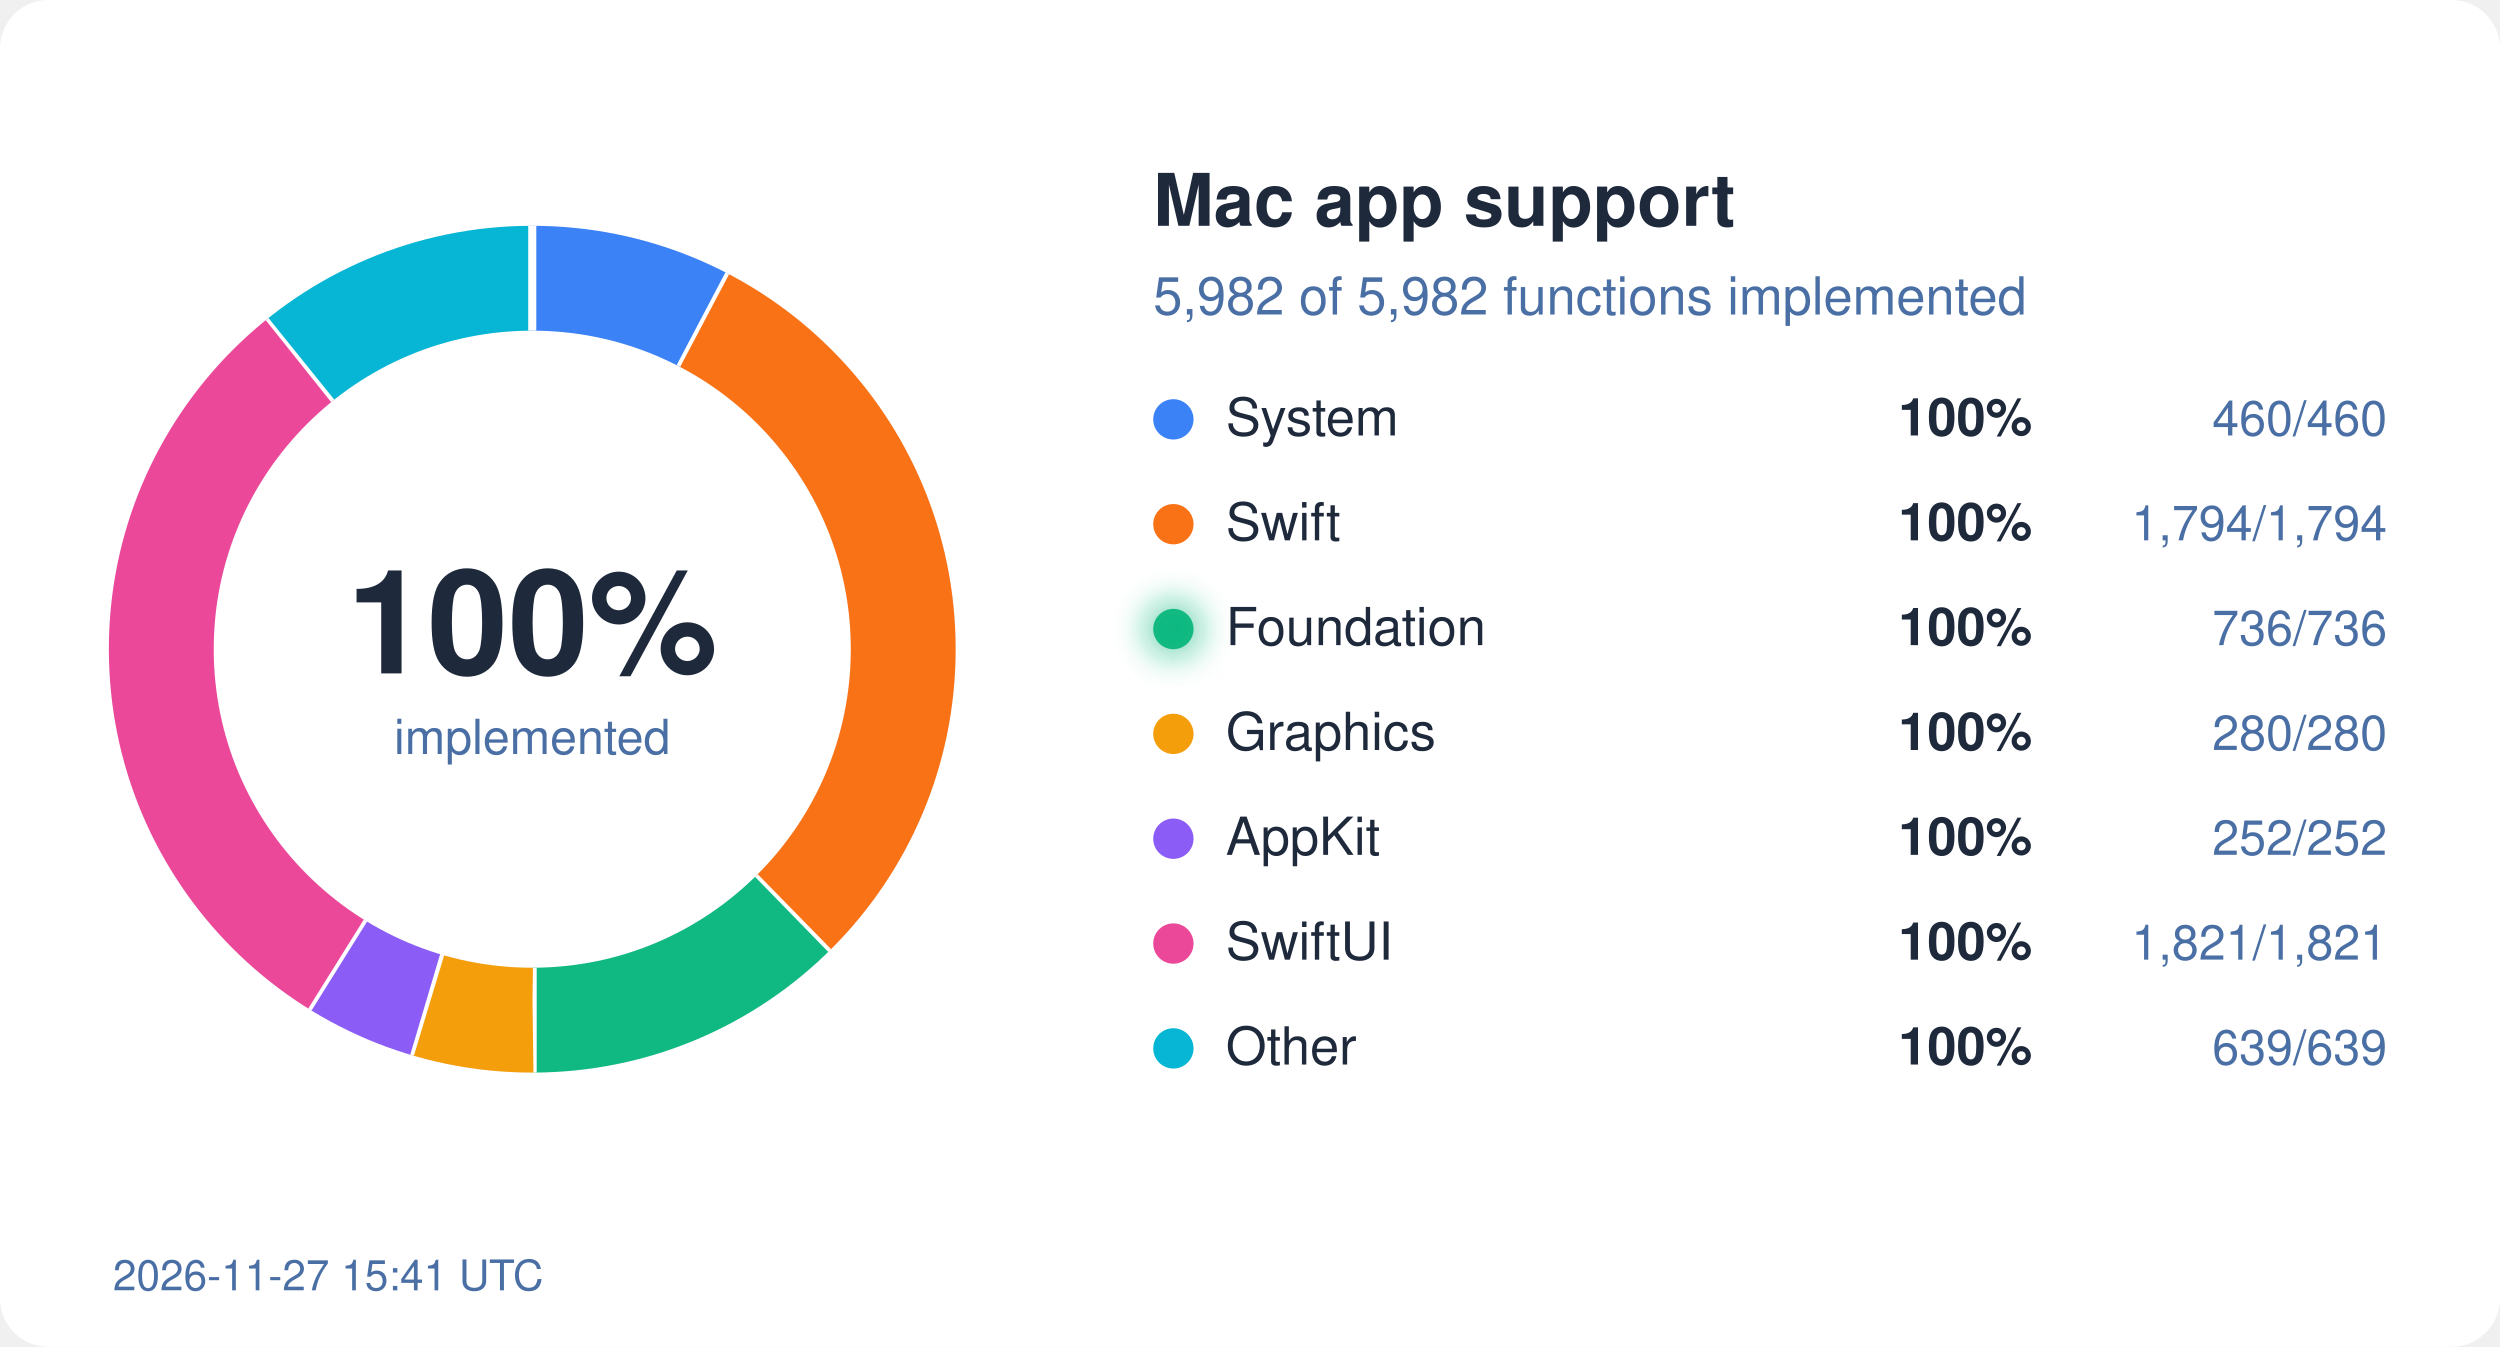
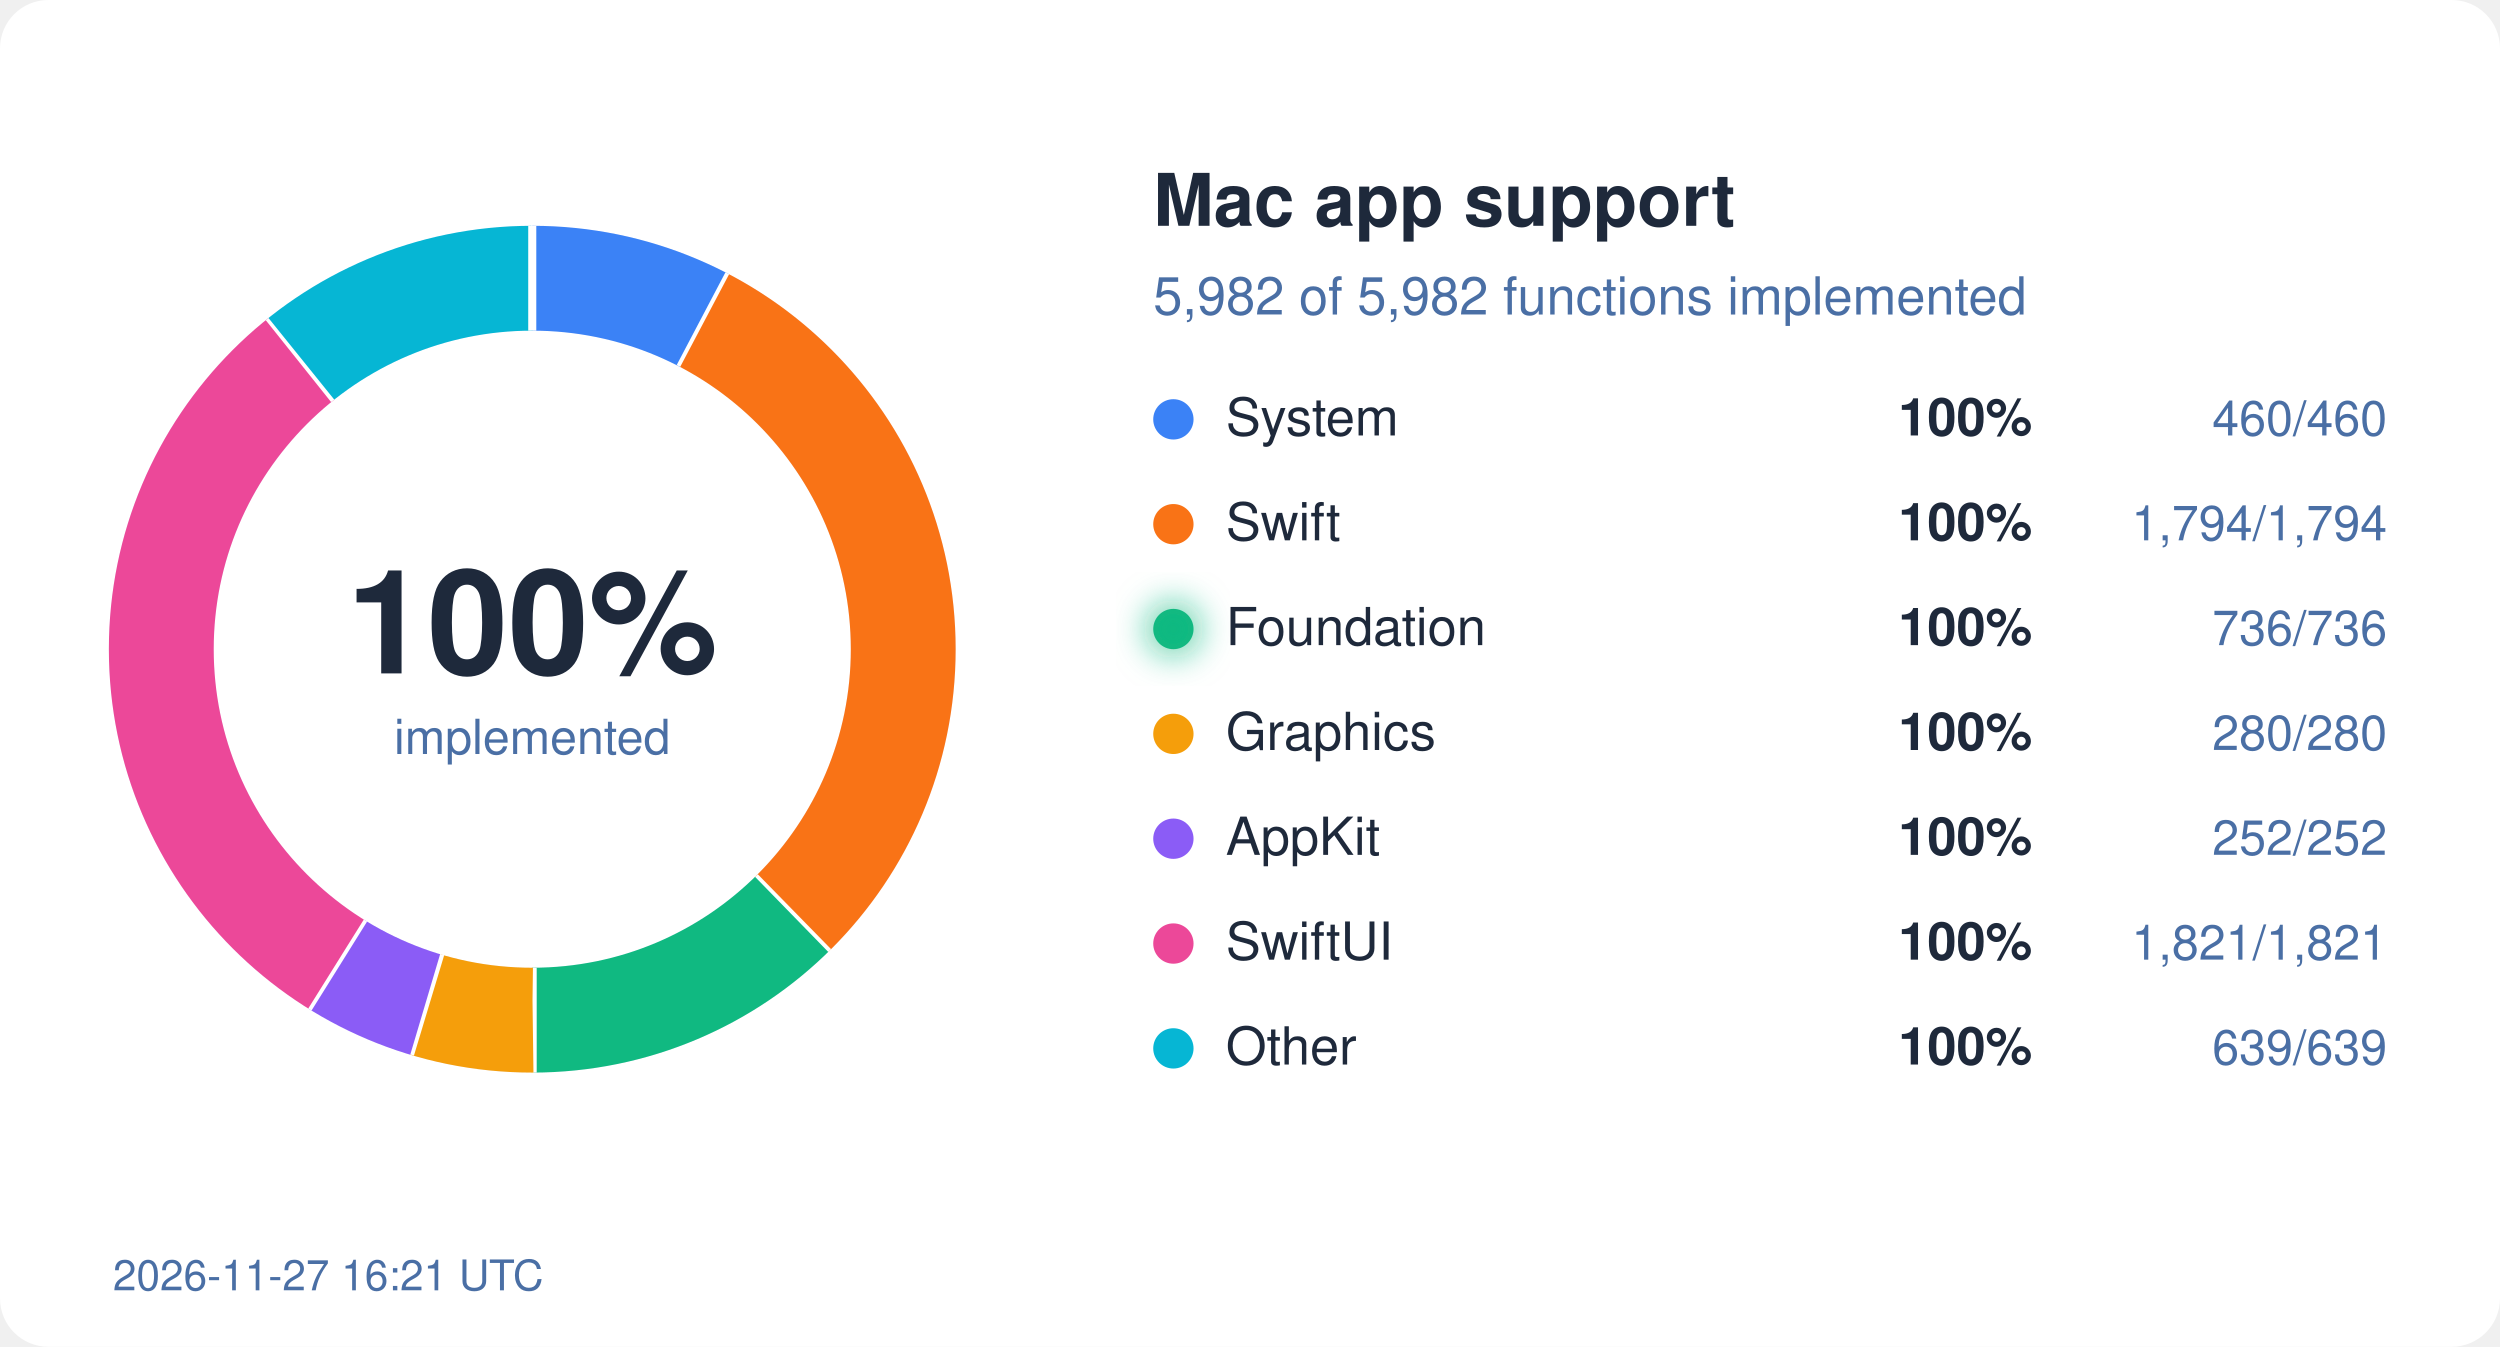
<svg xmlns="http://www.w3.org/2000/svg" width="620" height="334" viewBox="0 0 620 334">
  <style>
  text { font-family: system-ui, -apple-system, "Segoe UI", Helvetica, Arial, sans-serif; }
  .bg { fill: #ffffff; } .ink { fill: #1e293b; } .mute { fill: #4a6fa5; }
  .track { stroke: #eef2ff; } .gap { stroke: #ffffff; }
  .s-System { stroke: #3b82f6; } .f-System { fill: #3b82f6; }
  .s-Swift { stroke: #f97316; } .f-Swift { fill: #f97316; }
  .s-Foundation { stroke: #10b981; } .f-Foundation { fill: #10b981; }
  .s-Graphics { stroke: #f59e0b; } .f-Graphics { fill: #f59e0b; }
  .s-AppKit { stroke: #8b5cf6; } .f-AppKit { fill: #8b5cf6; }
  .s-SwiftUI { stroke: #ec4899; } .f-SwiftUI { fill: #ec4899; }
  .s-Other { stroke: #06b6d4; } .f-Other { fill: #06b6d4; }
  @media (prefers-color-scheme: dark) {
    .bg { fill: #0d1117; } .ink { fill: #e6edf3; } .mute { fill: #8fb4e3; }
    .track { stroke: #12263f; } .gap { stroke: #0d1117; }
    .s-System { stroke: #60a5fa; } .f-System { fill: #60a5fa; }
    .s-Swift { stroke: #fb923c; } .f-Swift { fill: #fb923c; }
    .s-Foundation { stroke: #34d399; } .f-Foundation { fill: #34d399; }
    .s-Graphics { stroke: #fbbf24; } .f-Graphics { fill: #fbbf24; }
    .s-AppKit { stroke: #a78bfa; } .f-AppKit { fill: #a78bfa; }
    .s-SwiftUI { stroke: #f472b6; } .f-SwiftUI { fill: #f472b6; }
    .s-Other { stroke: #22d3ee; } .f-Other { fill: #22d3ee; }
  }
</style>
  <defs>
    <filter id="glow" x="-50%" y="-50%" width="200%" height="200%">
      <feGaussianBlur stdDeviation="4" />
    </filter>
  </defs>
  <rect width="620" height="334" rx="12" class="bg" />
  <circle cx="132" cy="161" r="92" fill="none" class="track" stroke-width="26" />
  <circle cx="132" cy="161" r="92" fill="none" class="s-System" stroke-width="26" stroke-dasharray="44.45 578.05" stroke-dashoffset="-0.00" transform="rotate(-90 132 161)" />
  <line x1="168.7" y1="91.0" x2="180.8" y2="68.0" class="gap" stroke-width="2" />
  <circle cx="132" cy="161" r="92" fill="none" class="s-Swift" stroke-width="26" stroke-dasharray="173.36 578.05" stroke-dashoffset="-44.45" transform="rotate(-90 132 161)" />
  <line x1="187.2" y1="217.5" x2="205.4" y2="236.1" class="gap" stroke-width="2" />
  <circle cx="132" cy="161" r="92" fill="none" class="s-Foundation" stroke-width="26" stroke-dasharray="71.12 578.05" stroke-dashoffset="-217.81" transform="rotate(-90 132 161)" />
  <line x1="132.1" y1="240.0" x2="132.1" y2="266.0" class="gap" stroke-width="2" />
  <circle cx="132" cy="161" r="92" fill="none" class="s-Graphics" stroke-width="26" stroke-dasharray="27.06 578.05" stroke-dashoffset="-288.93" transform="rotate(-90 132 161)" />
  <line x1="109.2" y1="236.6" x2="101.7" y2="261.5" class="gap" stroke-width="2" />
  <circle cx="132" cy="161" r="92" fill="none" class="s-AppKit" stroke-width="26" stroke-dasharray="24.35 578.05" stroke-dashoffset="-315.99" transform="rotate(-90 132 161)" />
  <line x1="90.2" y1="228.0" x2="76.4" y2="250.1" class="gap" stroke-width="2" />
  <circle cx="132" cy="161" r="92" fill="none" class="s-SwiftUI" stroke-width="26" stroke-dasharray="175.97 578.05" stroke-dashoffset="-340.34" transform="rotate(-90 132 161)" />
  <line x1="82.9" y1="99.1" x2="66.7" y2="78.8" class="gap" stroke-width="2" />
  <circle cx="132" cy="161" r="92" fill="none" class="s-Other" stroke-width="26" stroke-dasharray="61.75 578.05" stroke-dashoffset="-516.31" transform="rotate(-90 132 161)" />
  <line x1="132.0" y1="82.0" x2="132.0" y2="56.0" class="gap" stroke-width="2" />
  <text x="132" y="167" text-anchor="middle" class="ink" font-size="36" font-weight="700">100%</text>
  <text x="132" y="187" text-anchor="middle" class="mute" font-size="12">implemented</text>
  <text x="286" y="56" class="ink" font-size="18" font-weight="600">Mac app support</text>
  <text x="286" y="78" class="mute" font-size="13">5,982 of 5,982 functions implemented</text>
  <circle cx="291" cy="104" r="5" class="f-System" />
  <text x="304" y="108" class="ink" font-size="13">System</text>
  <text x="504" y="108" class="ink" font-size="13" font-weight="600" text-anchor="end">100%</text>
  <text x="592" y="108" class="mute" font-size="12" text-anchor="end">460/460</text>
  <circle cx="291" cy="130" r="5" class="f-Swift" />
  <text x="304" y="134" class="ink" font-size="13">Swift</text>
  <text x="504" y="134" class="ink" font-size="13" font-weight="600" text-anchor="end">100%</text>
  <text x="592" y="134" class="mute" font-size="12" text-anchor="end">1,794/1,794</text>
  <circle cx="291" cy="156" r="5" class="f-Foundation" />
  <text x="304" y="160" class="ink" font-size="13">Foundation</text>
  <circle cx="291" cy="156" r="7" class="f-Foundation" filter="url(#glow)" opacity="0.6" />
  <text x="504" y="160" class="ink" font-size="13" font-weight="600" text-anchor="end">100%</text>
  <text x="592" y="160" class="mute" font-size="12" text-anchor="end">736/736</text>
  <circle cx="291" cy="182" r="5" class="f-Graphics" />
  <text x="304" y="186" class="ink" font-size="13">Graphics</text>
  <text x="504" y="186" class="ink" font-size="13" font-weight="600" text-anchor="end">100%</text>
  <text x="592" y="186" class="mute" font-size="12" text-anchor="end">280/280</text>
  <circle cx="291" cy="208" r="5" class="f-AppKit" />
  <text x="304" y="212" class="ink" font-size="13">AppKit</text>
  <text x="504" y="212" class="ink" font-size="13" font-weight="600" text-anchor="end">100%</text>
  <text x="592" y="212" class="mute" font-size="12" text-anchor="end">252/252</text>
  <circle cx="291" cy="234" r="5" class="f-SwiftUI" />
  <text x="304" y="238" class="ink" font-size="13">SwiftUI</text>
  <text x="504" y="238" class="ink" font-size="13" font-weight="600" text-anchor="end">100%</text>
  <text x="592" y="238" class="mute" font-size="12" text-anchor="end">1,821/1,821</text>
  <circle cx="291" cy="260" r="5" class="f-Other" />
  <text x="304" y="264" class="ink" font-size="13">Other</text>
  <text x="504" y="264" class="ink" font-size="13" font-weight="600" text-anchor="end">100%</text>
  <text x="592" y="264" class="mute" font-size="12" text-anchor="end">639/639</text>
-   <text x="28" y="320" class="mute" font-size="10.5">2026-11-27 15:41 UTC</text>
+   <text x="28" y="320" class="mute" font-size="10.5">2026-11-27 16:21 UTC</text>
</svg>
